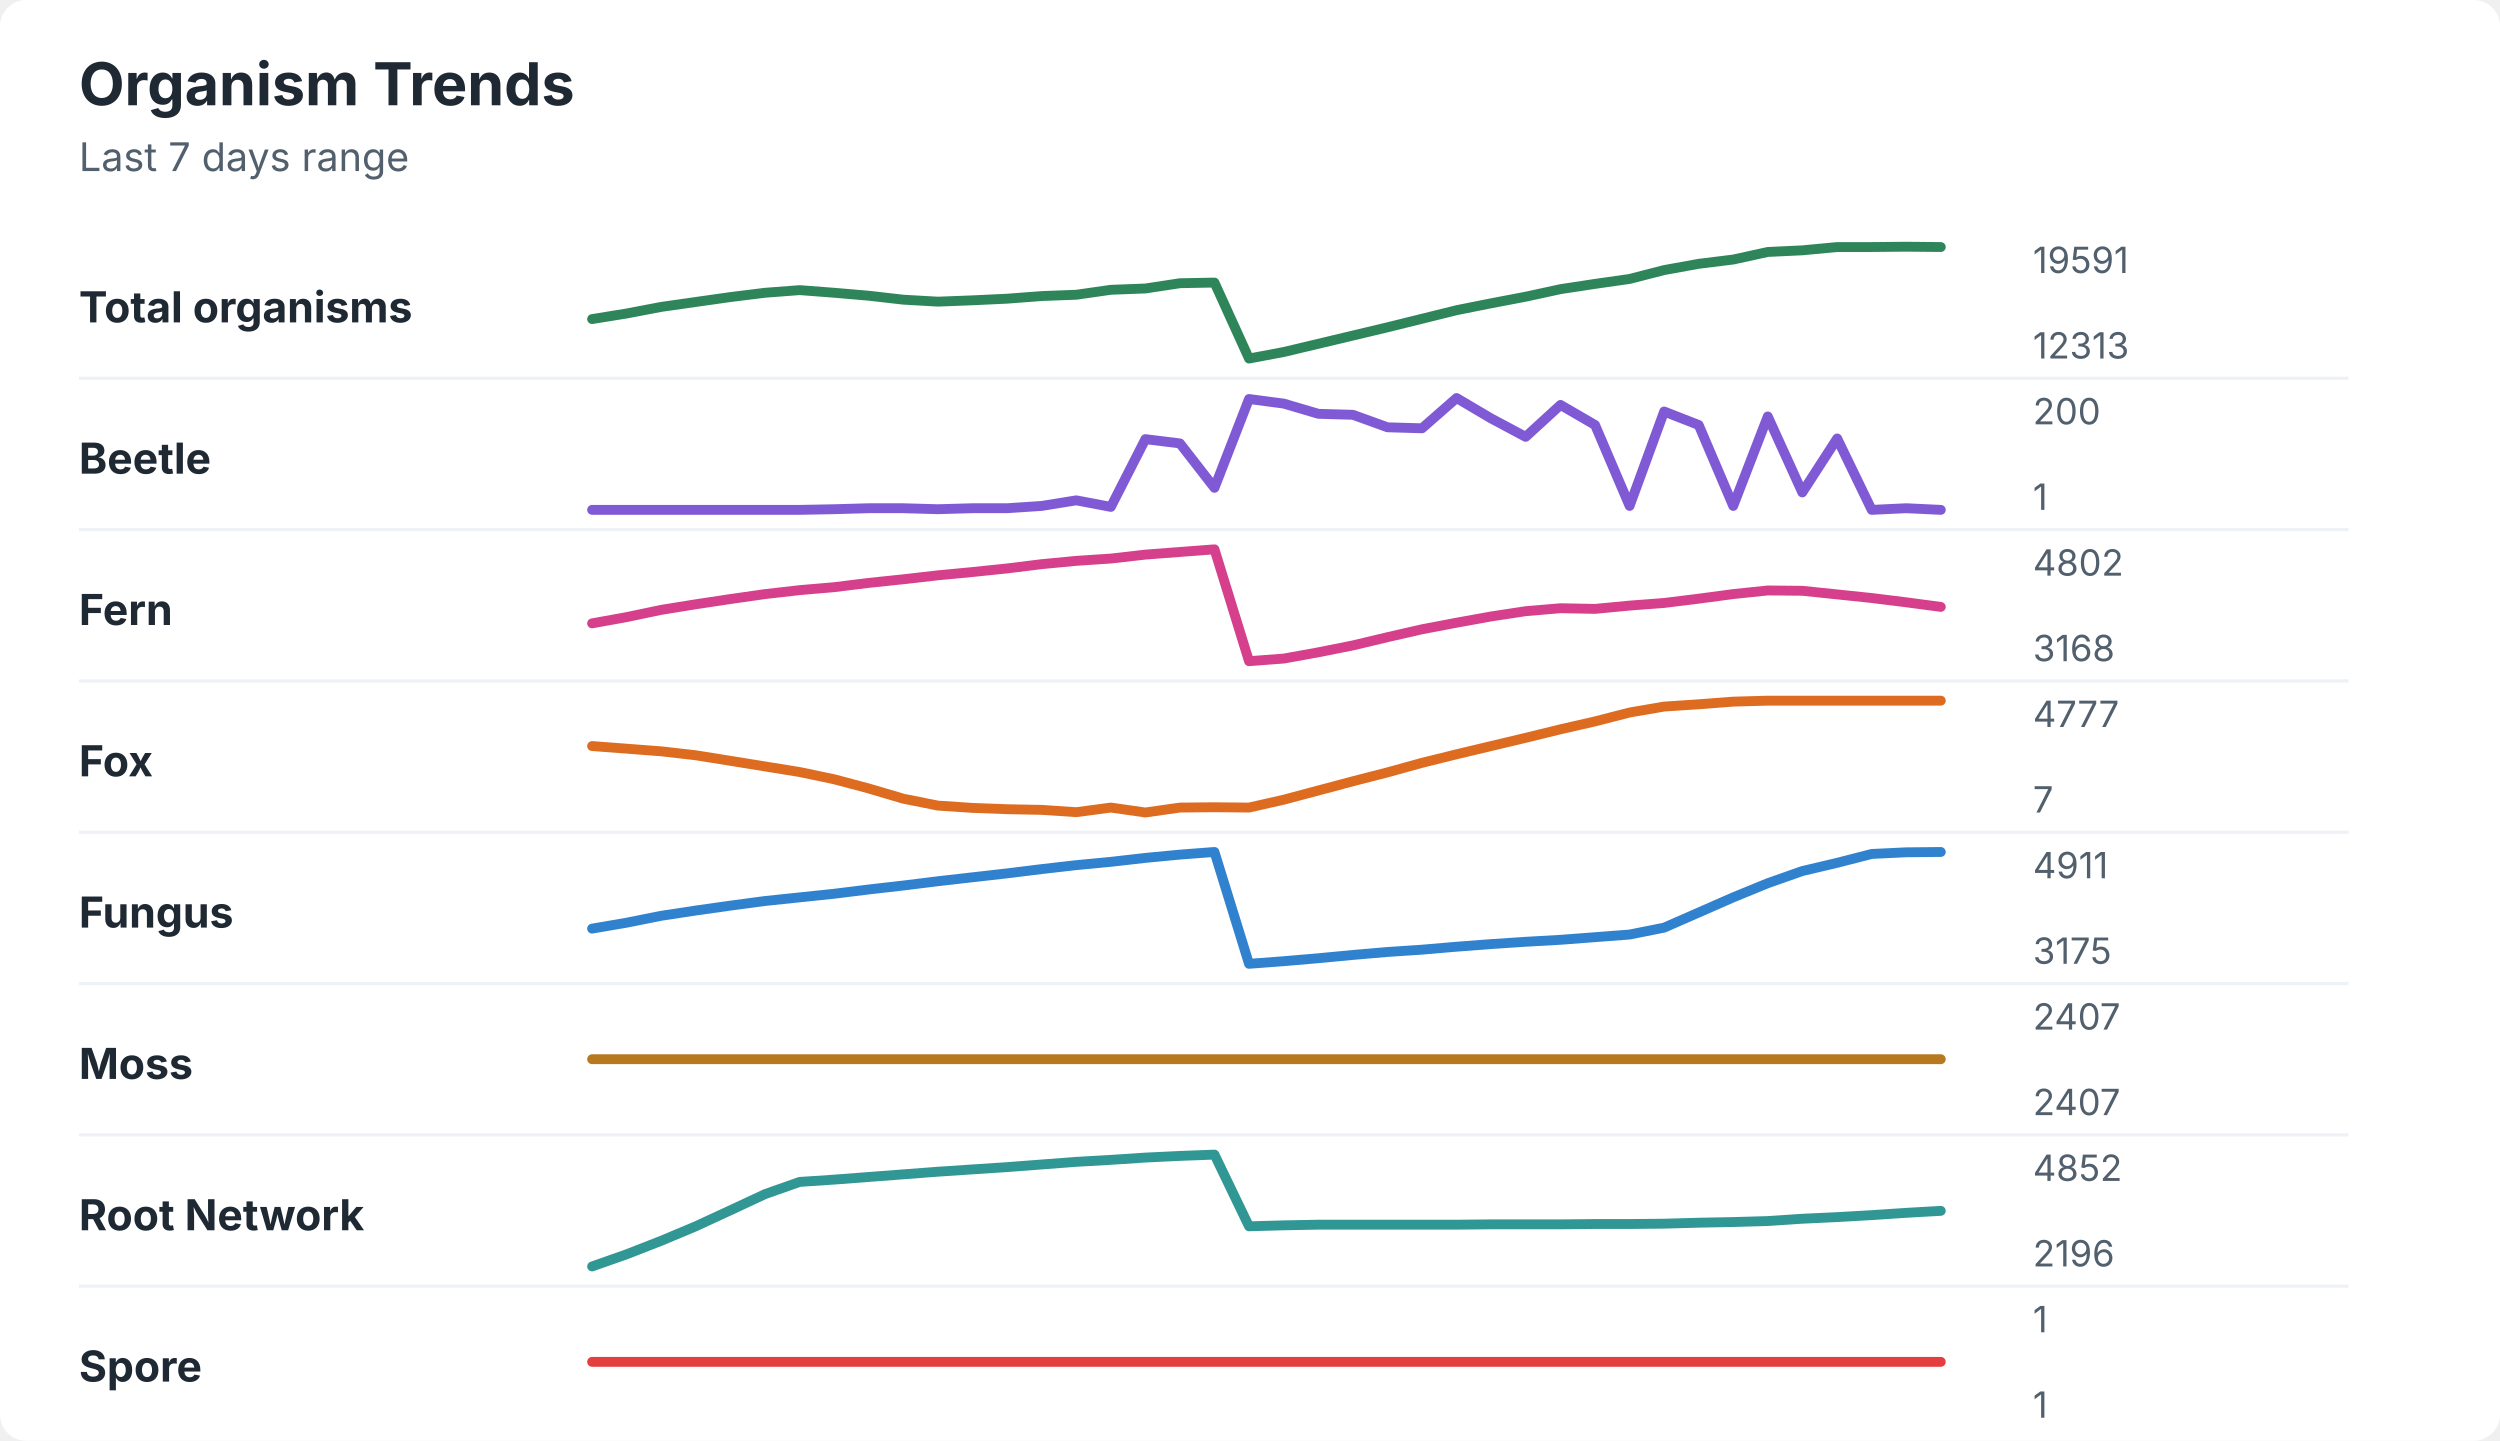
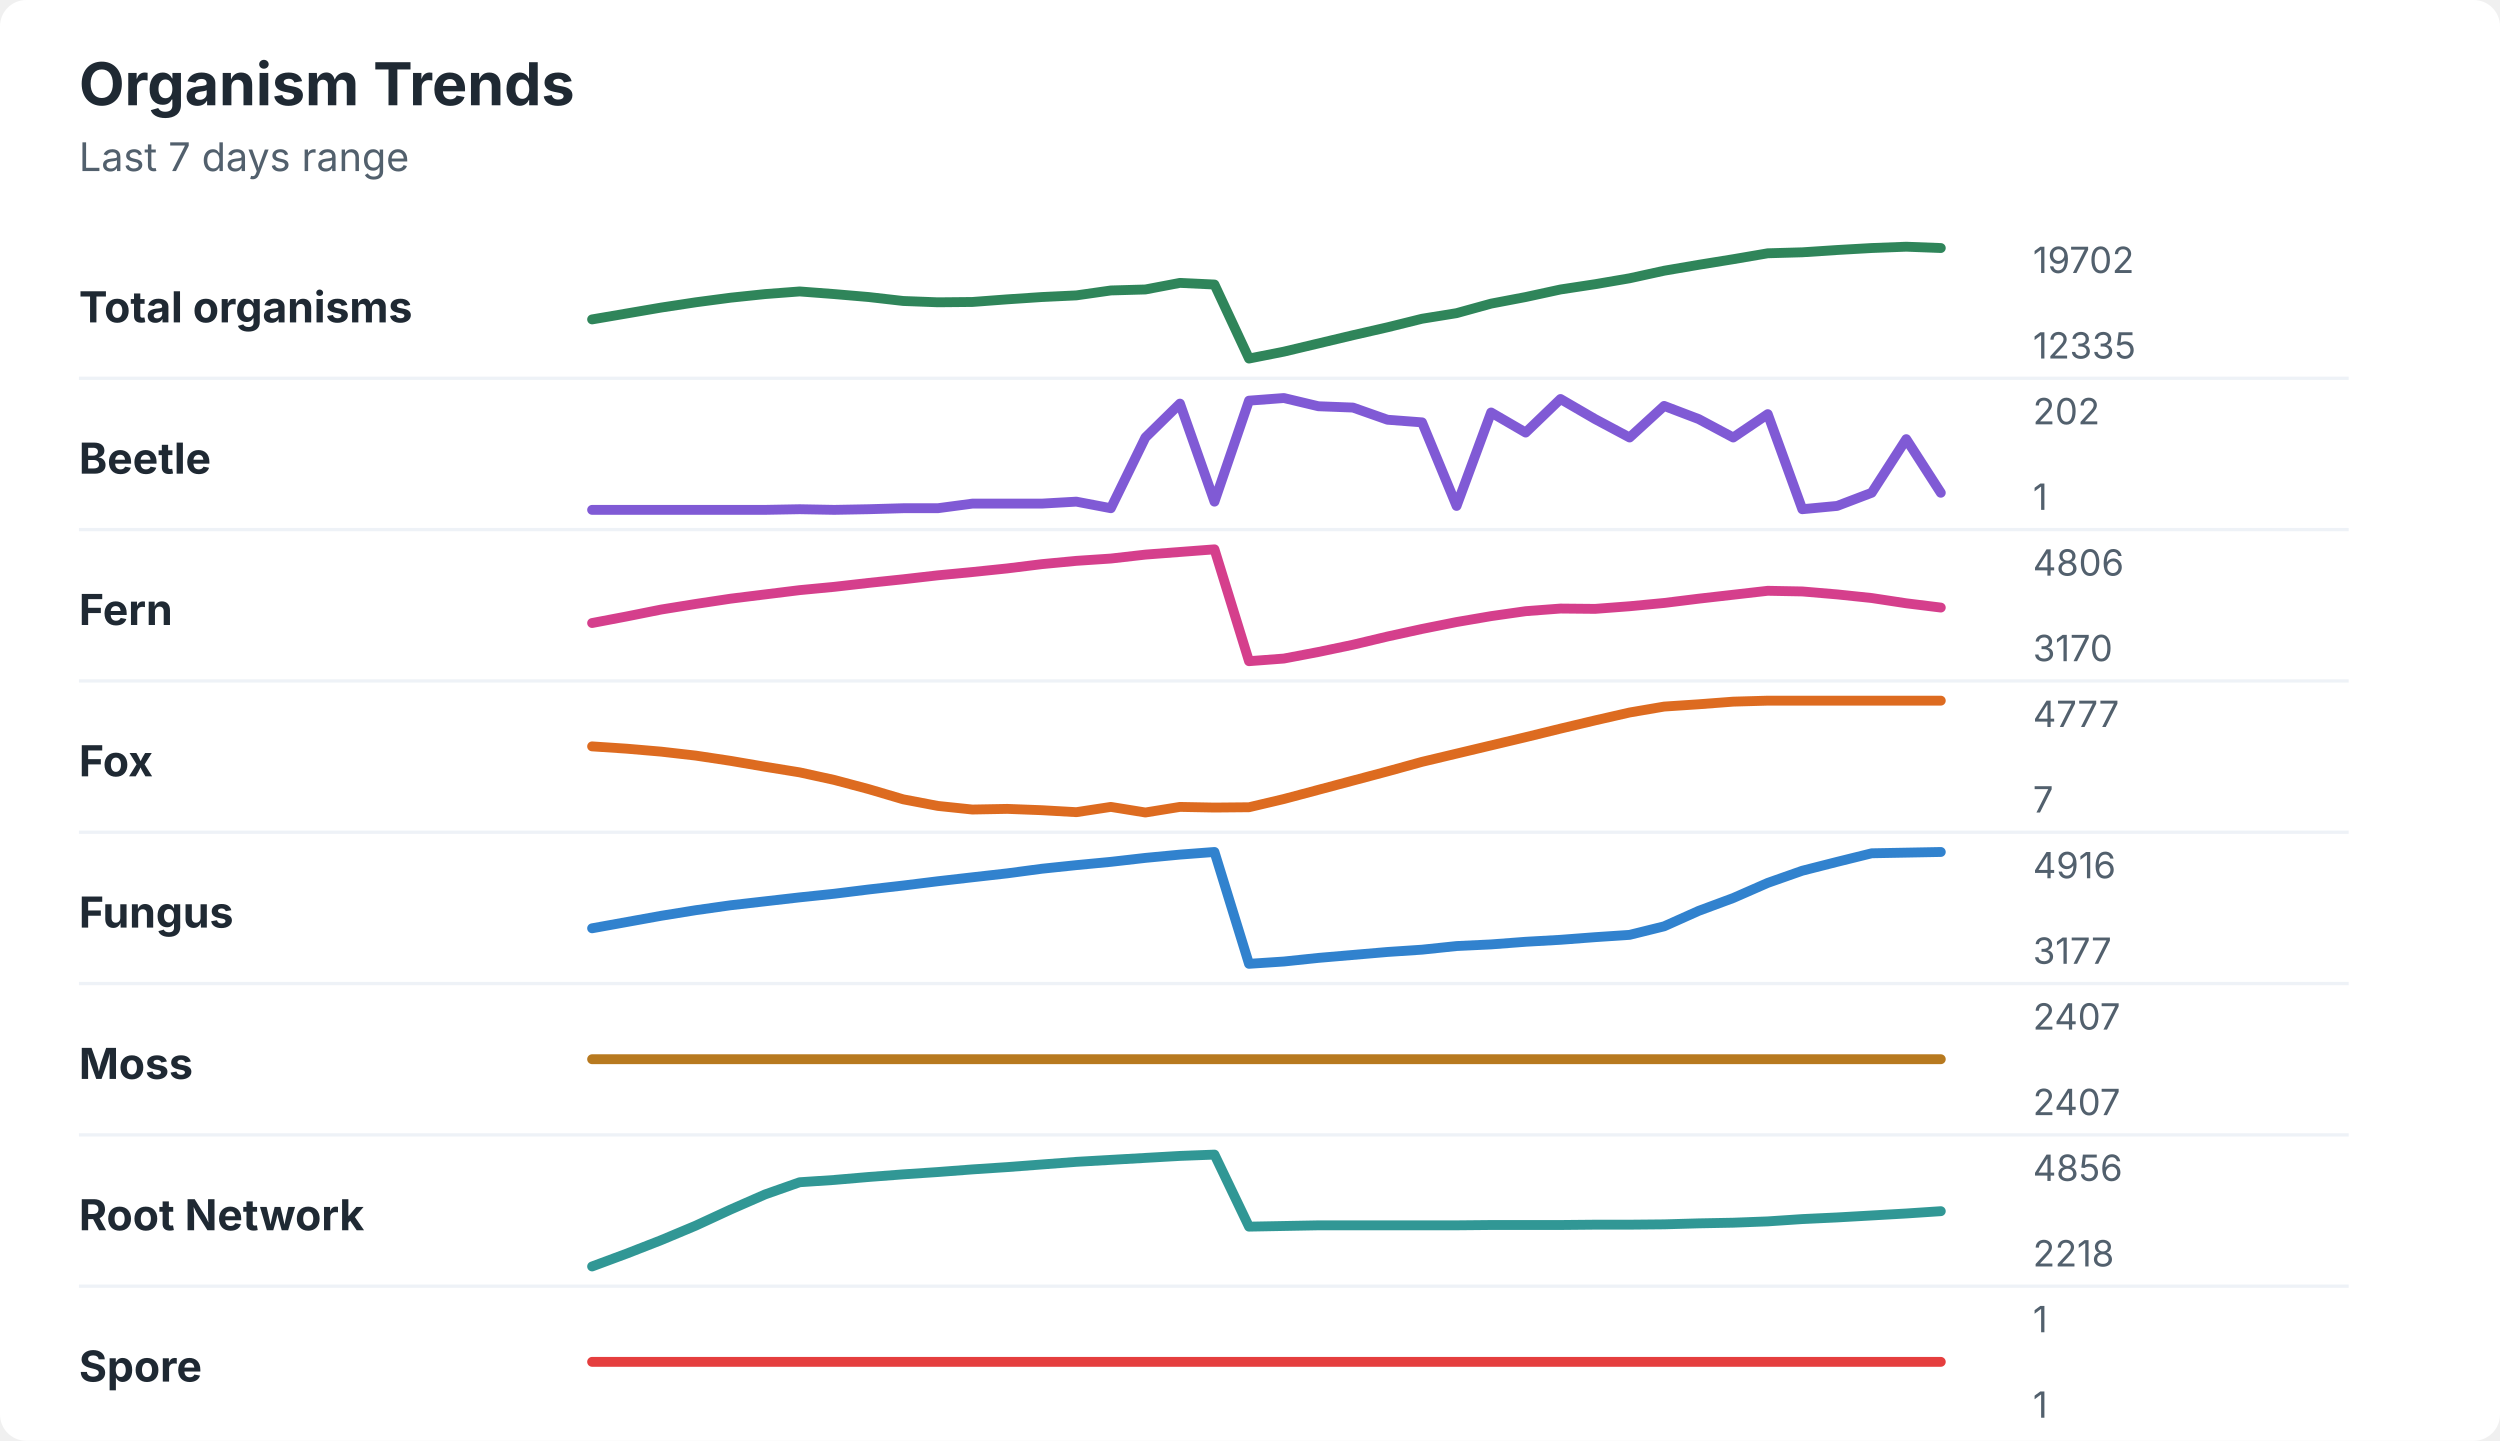
<svg xmlns="http://www.w3.org/2000/svg" width="760" height="438" viewBox="0 0 760 438" role="img" aria-labelledby="title desc">
  <rect width="760" height="438" rx="8" fill="#ffffff" />
  <style>
    text { font-family: -apple-system, BlinkMacSystemFont, "Segoe UI", sans-serif; }
    .title { font-size: 18px; font-weight: 700; fill: #1f2933; }
    .subtitle { font-size: 12px; fill: #52606d; }
    .label { font-size: 13px; font-weight: 650; fill: #1f2933; }
    .axis-value { font-size: 11px; fill: #52606d; }
    .separator { stroke: #eef2f7; stroke-width: 1; }
  </style>
  <text x="24" y="32" class="title">Organism Trends</text>
  <text x="24" y="52" class="subtitle">Last 7 days range</text>
  <text x="24" y="98" class="label">Total organisms</text>
-   <polyline points="180.0,97.0 190.5,95.3 201.0,93.3 211.5,91.8 222.1,90.3 232.6,89.0 243.1,88.2 253.6,89.0 264.1,89.9 274.6,91.1 285.1,91.7 295.6,91.3 306.2,90.8 316.7,90.0 327.2,89.6 337.7,88.1 348.2,87.7 358.7,86.1 369.2,85.9 379.7,109.0 390.3,107.0 400.8,104.5 411.3,102.0 421.8,99.5 432.3,96.9 442.8,94.3 453.3,92.2 463.8,90.2 474.4,87.9 484.9,86.3 495.4,84.8 505.9,82.1 516.4,80.2 526.9,78.9 537.4,76.6 547.9,76.1 558.5,75.1 569.0,75.1 579.5,75.0 590.0,75.1 " fill="none" stroke="#2f855a" stroke-width="3" stroke-linecap="round" stroke-linejoin="round" />
-   <text x="618" y="83" class="axis-value">19591</text>
-   <text x="618" y="109" class="axis-value">12313</text>
+   <polyline points="180.0,97.1 190.5,95.3 201.0,93.5 211.5,91.9 222.1,90.5 232.6,89.4 243.1,88.6 253.6,89.4 264.1,90.3 274.6,91.5 285.1,91.9 295.6,91.8 306.2,91.0 316.7,90.3 327.2,89.8 337.7,88.3 348.2,88.0 358.7,86.0 369.2,86.5 379.7,109.0 390.3,106.9 400.8,104.4 411.3,101.9 421.8,99.5 432.3,96.9 442.8,95.2 453.3,92.3 463.8,90.3 474.4,88.0 484.9,86.4 495.4,84.6 505.9,82.3 516.4,80.5 526.9,78.8 537.4,77.0 547.9,76.7 558.5,76.0 569.0,75.4 579.5,75.0 590.0,75.4 " fill="none" stroke="#2f855a" stroke-width="3" stroke-linecap="round" stroke-linejoin="round" />
+   <text x="618" y="83" class="axis-value">19702</text>
+   <text x="618" y="109" class="axis-value">12335</text>
  <line x1="24" y1="115.0" x2="714" y2="115.0" class="separator" />
  <text x="24" y="144" class="label">Beetle</text>
-   <polyline points="180.0,155.0 190.5,155.0 201.0,155.0 211.5,155.0 222.1,155.0 232.6,155.0 243.1,155.0 253.6,154.8 264.1,154.5 274.6,154.5 285.1,154.8 295.6,154.5 306.2,154.5 316.7,153.8 327.2,152.1 337.7,154.1 348.2,133.5 358.7,134.8 369.2,148.3 379.7,121.3 390.3,122.7 400.8,125.8 411.3,126.1 421.8,129.9 432.3,130.2 442.8,121.0 453.3,127.2 463.8,132.8 474.4,123.1 484.9,129.2 495.4,153.8 505.9,125.1 516.4,129.2 526.9,153.8 537.4,126.6 547.9,149.7 558.5,133.3 569.0,155.0 579.5,154.5 590.0,155.0 " fill="none" stroke="#805ad5" stroke-width="3" stroke-linecap="round" stroke-linejoin="round" />
-   <text x="618" y="129" class="axis-value">200</text>
+   <polyline points="180.0,155.0 190.5,155.0 201.0,155.0 211.5,155.0 222.1,155.0 232.6,155.0 243.1,154.8 253.6,155.0 264.1,154.8 274.6,154.5 285.1,154.5 295.6,153.1 306.2,153.1 316.7,153.1 327.2,152.5 337.7,154.5 348.2,133.0 358.7,122.7 369.2,152.5 379.7,121.8 390.3,121.0 400.8,123.5 411.3,123.9 421.8,127.6 432.3,128.4 442.8,153.8 453.3,125.4 463.8,131.5 474.4,121.3 484.9,127.4 495.4,133.0 505.9,123.4 516.4,127.4 526.9,133.0 537.4,125.9 547.9,154.8 558.5,153.8 569.0,149.8 579.5,133.5 590.0,149.8 " fill="none" stroke="#805ad5" stroke-width="3" stroke-linecap="round" stroke-linejoin="round" />
+   <text x="618" y="129" class="axis-value">202</text>
  <text x="618" y="155" class="axis-value">1</text>
  <line x1="24" y1="161.0" x2="714" y2="161.0" class="separator" />
  <text x="24" y="190" class="label">Fern</text>
-   <polyline points="180.0,189.5 190.5,187.6 201.0,185.4 211.5,183.7 222.1,182.1 232.6,180.6 243.1,179.4 253.6,178.5 264.1,177.2 274.6,176.1 285.1,174.9 295.6,173.9 306.2,172.8 316.7,171.5 327.2,170.5 337.7,169.8 348.2,168.6 358.7,167.8 369.2,167.0 379.7,201.0 390.3,200.2 400.8,198.3 411.3,196.2 421.8,193.7 432.3,191.3 442.8,189.3 453.3,187.4 463.8,185.8 474.4,184.9 484.9,185.1 495.4,184.1 505.9,183.3 516.4,182.0 526.9,180.6 537.4,179.5 547.9,179.6 558.5,180.7 569.0,181.8 579.5,183.1 590.0,184.5 " fill="none" stroke="#d53f8c" stroke-width="3" stroke-linecap="round" stroke-linejoin="round" />
-   <text x="618" y="175" class="axis-value">4802</text>
-   <text x="618" y="201" class="axis-value">3168</text>
+   <polyline points="180.0,189.4 190.5,187.4 201.0,185.3 211.5,183.6 222.1,182.0 232.6,180.7 243.1,179.4 253.6,178.4 264.1,177.2 274.6,176.1 285.1,174.9 295.6,173.9 306.2,172.8 316.7,171.5 327.2,170.5 337.7,169.8 348.2,168.6 358.7,167.8 369.2,167.0 379.7,201.0 390.3,200.2 400.8,198.2 411.3,196.0 421.8,193.5 432.3,191.2 442.8,189.1 453.3,187.3 463.8,185.8 474.4,185.0 484.9,185.1 495.4,184.3 505.9,183.3 516.4,182.0 526.9,180.8 537.4,179.6 547.9,179.8 558.5,180.7 569.0,181.8 579.5,183.4 590.0,184.7 " fill="none" stroke="#d53f8c" stroke-width="3" stroke-linecap="round" stroke-linejoin="round" />
+   <text x="618" y="175" class="axis-value">4806</text>
+   <text x="618" y="201" class="axis-value">3170</text>
  <line x1="24" y1="207.0" x2="714" y2="207.0" class="separator" />
  <text x="24" y="236" class="label">Fox</text>
-   <polyline points="180.0,226.8 190.5,227.6 201.0,228.4 211.5,229.6 222.1,231.3 232.6,233.0 243.1,234.7 253.6,236.9 264.1,239.7 274.6,242.8 285.1,244.9 295.6,245.6 306.2,246.0 316.7,246.2 327.2,246.9 337.7,245.5 348.2,247.0 358.7,245.5 369.2,245.4 379.7,245.5 390.3,243.1 400.8,240.3 411.3,237.5 421.8,234.8 432.3,231.9 442.8,229.3 453.3,226.8 463.8,224.3 474.4,221.7 484.9,219.3 495.4,216.6 505.9,214.8 516.4,214.1 526.9,213.3 537.4,213.0 547.9,213.0 558.5,213.0 569.0,213.0 579.5,213.0 590.0,213.0 " fill="none" stroke="#dd6b20" stroke-width="3" stroke-linecap="round" stroke-linejoin="round" />
+   <polyline points="180.0,226.9 190.5,227.6 201.0,228.5 211.5,229.7 222.1,231.3 232.6,233.1 243.1,234.8 253.6,237.1 264.1,239.9 274.6,243.0 285.1,245.0 295.6,246.1 306.2,245.9 316.7,246.3 327.2,246.9 337.7,245.3 348.2,247.0 358.7,245.3 369.2,245.5 379.7,245.4 390.3,242.9 400.8,240.1 411.3,237.3 421.8,234.5 432.3,231.6 442.8,229.1 453.3,226.6 463.8,224.1 474.4,221.5 484.9,219.0 495.4,216.6 505.9,214.8 516.4,214.1 526.9,213.3 537.4,213.0 547.9,213.0 558.5,213.0 569.0,213.0 579.5,213.0 590.0,213.0 " fill="none" stroke="#dd6b20" stroke-width="3" stroke-linecap="round" stroke-linejoin="round" />
  <text x="618" y="221" class="axis-value">4777</text>
  <text x="618" y="247" class="axis-value">7</text>
  <line x1="24" y1="253.0" x2="714" y2="253.0" class="separator" />
  <text x="24" y="282" class="label">Fungus</text>
-   <polyline points="180.0,282.3 190.5,280.5 201.0,278.4 211.5,276.8 222.1,275.3 232.6,273.9 243.1,272.8 253.6,271.7 264.1,270.4 274.6,269.2 285.1,267.9 295.6,266.7 306.2,265.5 316.7,264.2 327.2,263.0 337.7,262.0 348.2,260.8 358.7,259.8 369.2,259.0 379.7,293.0 390.3,292.2 400.8,291.3 411.3,290.3 421.8,289.4 432.3,288.7 442.8,287.8 453.3,287.0 463.8,286.3 474.4,285.7 484.9,284.9 495.4,284.1 505.9,282.0 516.4,277.4 526.9,272.8 537.4,268.5 547.9,264.8 558.5,262.3 569.0,259.6 579.5,259.1 590.0,259.0 " fill="none" stroke="#3182ce" stroke-width="3" stroke-linecap="round" stroke-linejoin="round" />
-   <text x="618" y="267" class="axis-value">4911</text>
-   <text x="618" y="293" class="axis-value">3175</text>
+   <polyline points="180.0,282.2 190.5,280.3 201.0,278.4 211.5,276.7 222.1,275.2 232.6,274.0 243.1,272.8 253.6,271.7 264.1,270.4 274.6,269.2 285.1,267.9 295.6,266.7 306.2,265.5 316.7,264.1 327.2,263.0 337.7,262.0 348.2,260.8 358.7,259.8 369.2,259.0 379.7,293.0 390.3,292.3 400.8,291.2 411.3,290.3 421.8,289.4 432.3,288.7 442.8,287.6 453.3,287.1 463.8,286.3 474.4,285.7 484.9,284.9 495.4,284.2 505.9,281.6 516.4,276.9 526.9,273.0 537.4,268.4 547.9,264.7 558.5,262.0 569.0,259.4 579.5,259.2 590.0,259.0 " fill="none" stroke="#3182ce" stroke-width="3" stroke-linecap="round" stroke-linejoin="round" />
+   <text x="618" y="267" class="axis-value">4916</text>
+   <text x="618" y="293" class="axis-value">3177</text>
  <line x1="24" y1="299.0" x2="714" y2="299.0" class="separator" />
  <text x="24" y="328" class="label">Moss</text>
  <polyline points="180.0,322.0 190.5,322.0 201.0,322.0 211.5,322.0 222.1,322.0 232.6,322.0 243.1,322.0 253.6,322.0 264.1,322.0 274.6,322.0 285.1,322.0 295.6,322.0 306.2,322.0 316.7,322.0 327.2,322.0 337.7,322.0 348.2,322.0 358.7,322.0 369.2,322.0 379.7,322.0 390.3,322.0 400.8,322.0 411.3,322.0 421.8,322.0 432.3,322.0 442.8,322.0 453.3,322.0 463.8,322.0 474.4,322.0 484.9,322.0 495.4,322.0 505.9,322.0 516.4,322.0 526.9,322.0 537.4,322.0 547.9,322.0 558.5,322.0 569.0,322.0 579.5,322.0 590.0,322.0 " fill="none" stroke="#b7791f" stroke-width="3" stroke-linecap="round" stroke-linejoin="round" />
  <text x="618" y="313" class="axis-value">2407</text>
  <text x="618" y="339" class="axis-value">2407</text>
  <line x1="24" y1="345.0" x2="714" y2="345.0" class="separator" />
  <text x="24" y="374" class="label">Root Network</text>
-   <polyline points="180.0,385.0 190.5,381.3 201.0,377.2 211.5,372.8 222.1,367.9 232.6,363.0 243.1,359.3 253.6,358.6 264.1,357.8 274.6,357.0 285.1,356.2 295.6,355.5 306.2,354.8 316.7,354.0 327.2,353.2 337.7,352.6 348.2,351.9 358.7,351.4 369.2,351.0 379.7,372.8 390.3,372.5 400.8,372.3 411.3,372.3 421.8,372.3 432.3,372.3 442.8,372.3 453.3,372.2 463.8,372.2 474.4,372.2 484.9,372.1 495.4,372.1 505.9,372.0 516.4,371.7 526.9,371.5 537.4,371.2 547.9,370.5 558.5,370.0 569.0,369.4 579.5,368.7 590.0,368.1 " fill="none" stroke="#319795" stroke-width="3" stroke-linecap="round" stroke-linejoin="round" />
-   <text x="618" y="359" class="axis-value">4852</text>
-   <text x="618" y="385" class="axis-value">2196</text>
+   <polyline points="180.0,385.0 190.5,381.1 201.0,377.0 211.5,372.6 222.1,367.7 232.6,363.1 243.1,359.4 253.6,358.7 264.1,357.8 274.6,357.0 285.1,356.3 295.6,355.5 306.2,354.8 316.7,354.0 327.2,353.2 337.7,352.6 348.2,352.0 358.7,351.4 369.2,351.0 379.7,372.9 390.3,372.7 400.8,372.5 411.3,372.5 421.8,372.5 432.3,372.5 442.8,372.5 453.3,372.4 463.8,372.4 474.4,372.4 484.9,372.3 495.4,372.3 505.9,372.2 516.4,371.9 526.9,371.7 537.4,371.3 547.9,370.6 558.5,370.1 569.0,369.5 579.5,368.9 590.0,368.2 " fill="none" stroke="#319795" stroke-width="3" stroke-linecap="round" stroke-linejoin="round" />
+   <text x="618" y="359" class="axis-value">4856</text>
+   <text x="618" y="385" class="axis-value">2218</text>
  <line x1="24" y1="391.0" x2="714" y2="391.0" class="separator" />
  <text x="24" y="420" class="label">Spore</text>
  <polyline points="180.0,414.0 190.5,414.0 201.0,414.0 211.5,414.0 222.1,414.0 232.6,414.0 243.1,414.0 253.6,414.0 264.1,414.0 274.6,414.0 285.1,414.0 295.6,414.0 306.2,414.0 316.7,414.0 327.2,414.0 337.7,414.0 348.2,414.0 358.7,414.0 369.2,414.0 379.7,414.0 390.3,414.0 400.8,414.0 411.3,414.0 421.8,414.0 432.3,414.0 442.8,414.0 453.3,414.0 463.8,414.0 474.4,414.0 484.9,414.0 495.4,414.0 505.9,414.0 516.4,414.0 526.9,414.0 537.4,414.0 547.9,414.0 558.5,414.0 569.0,414.0 579.5,414.0 590.0,414.0 " fill="none" stroke="#e53e3e" stroke-width="3" stroke-linecap="round" stroke-linejoin="round" />
  <text x="618" y="405" class="axis-value">1</text>
  <text x="618" y="431" class="axis-value">1</text>
</svg>
